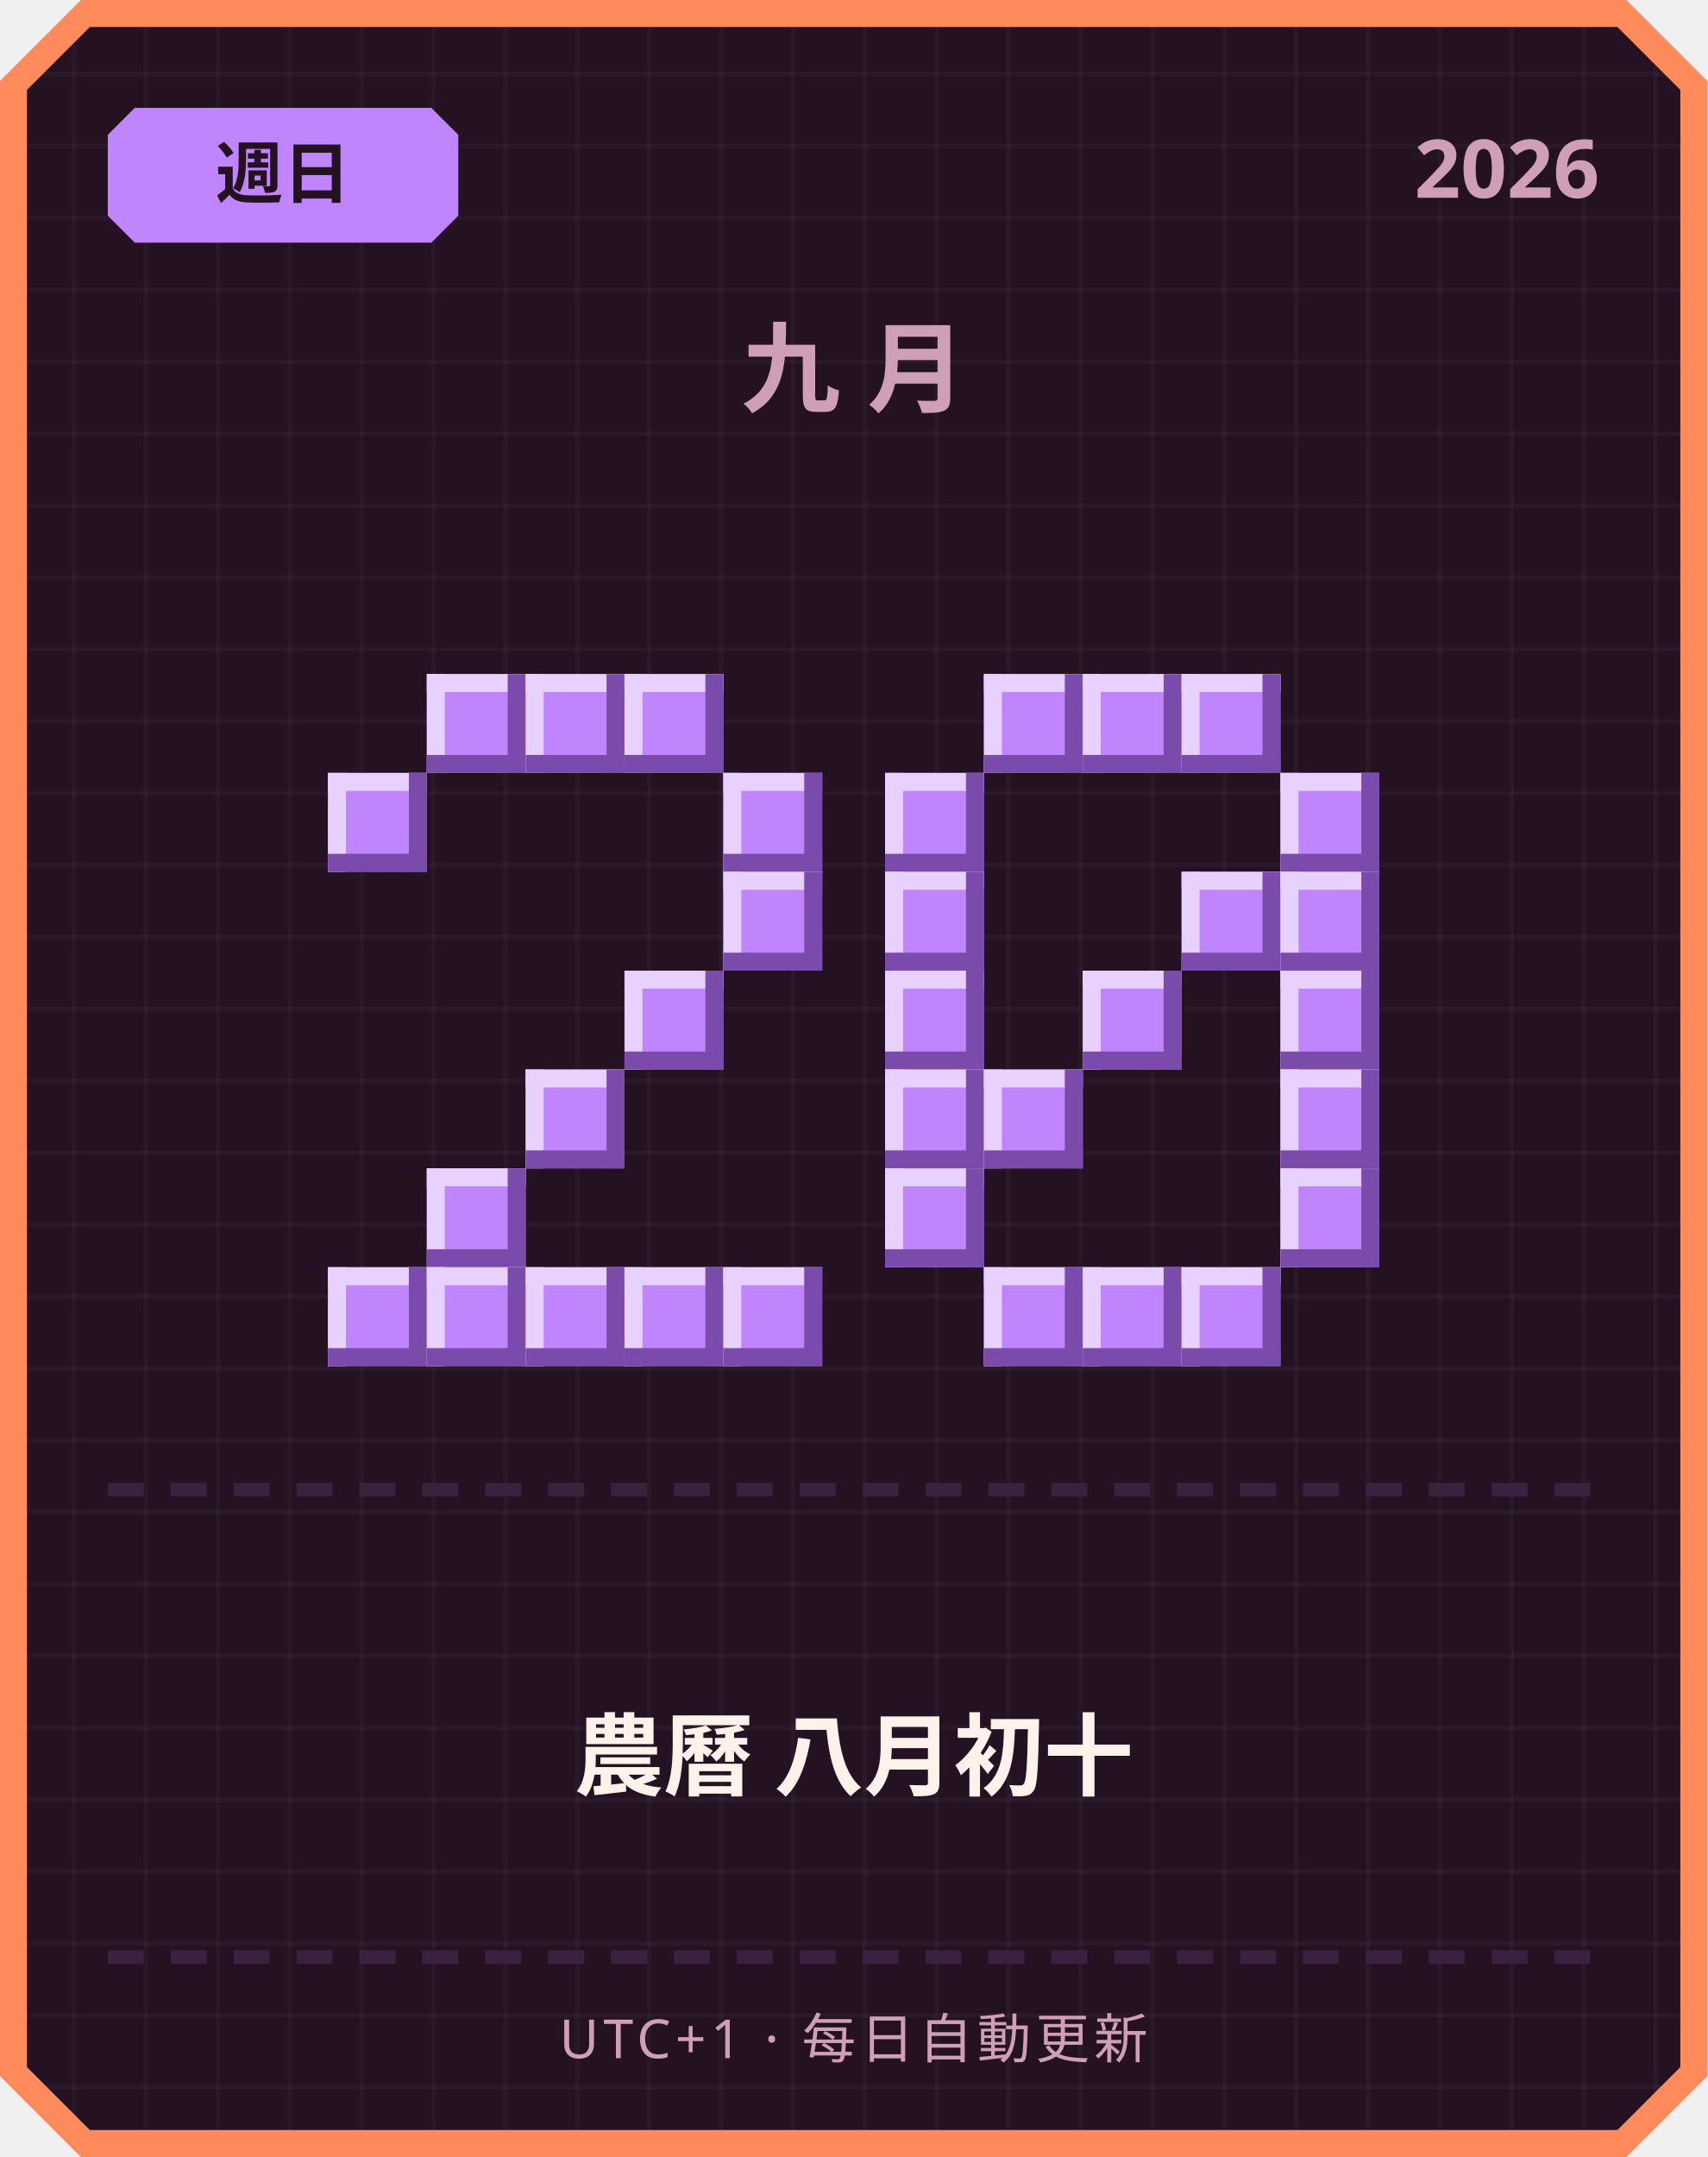
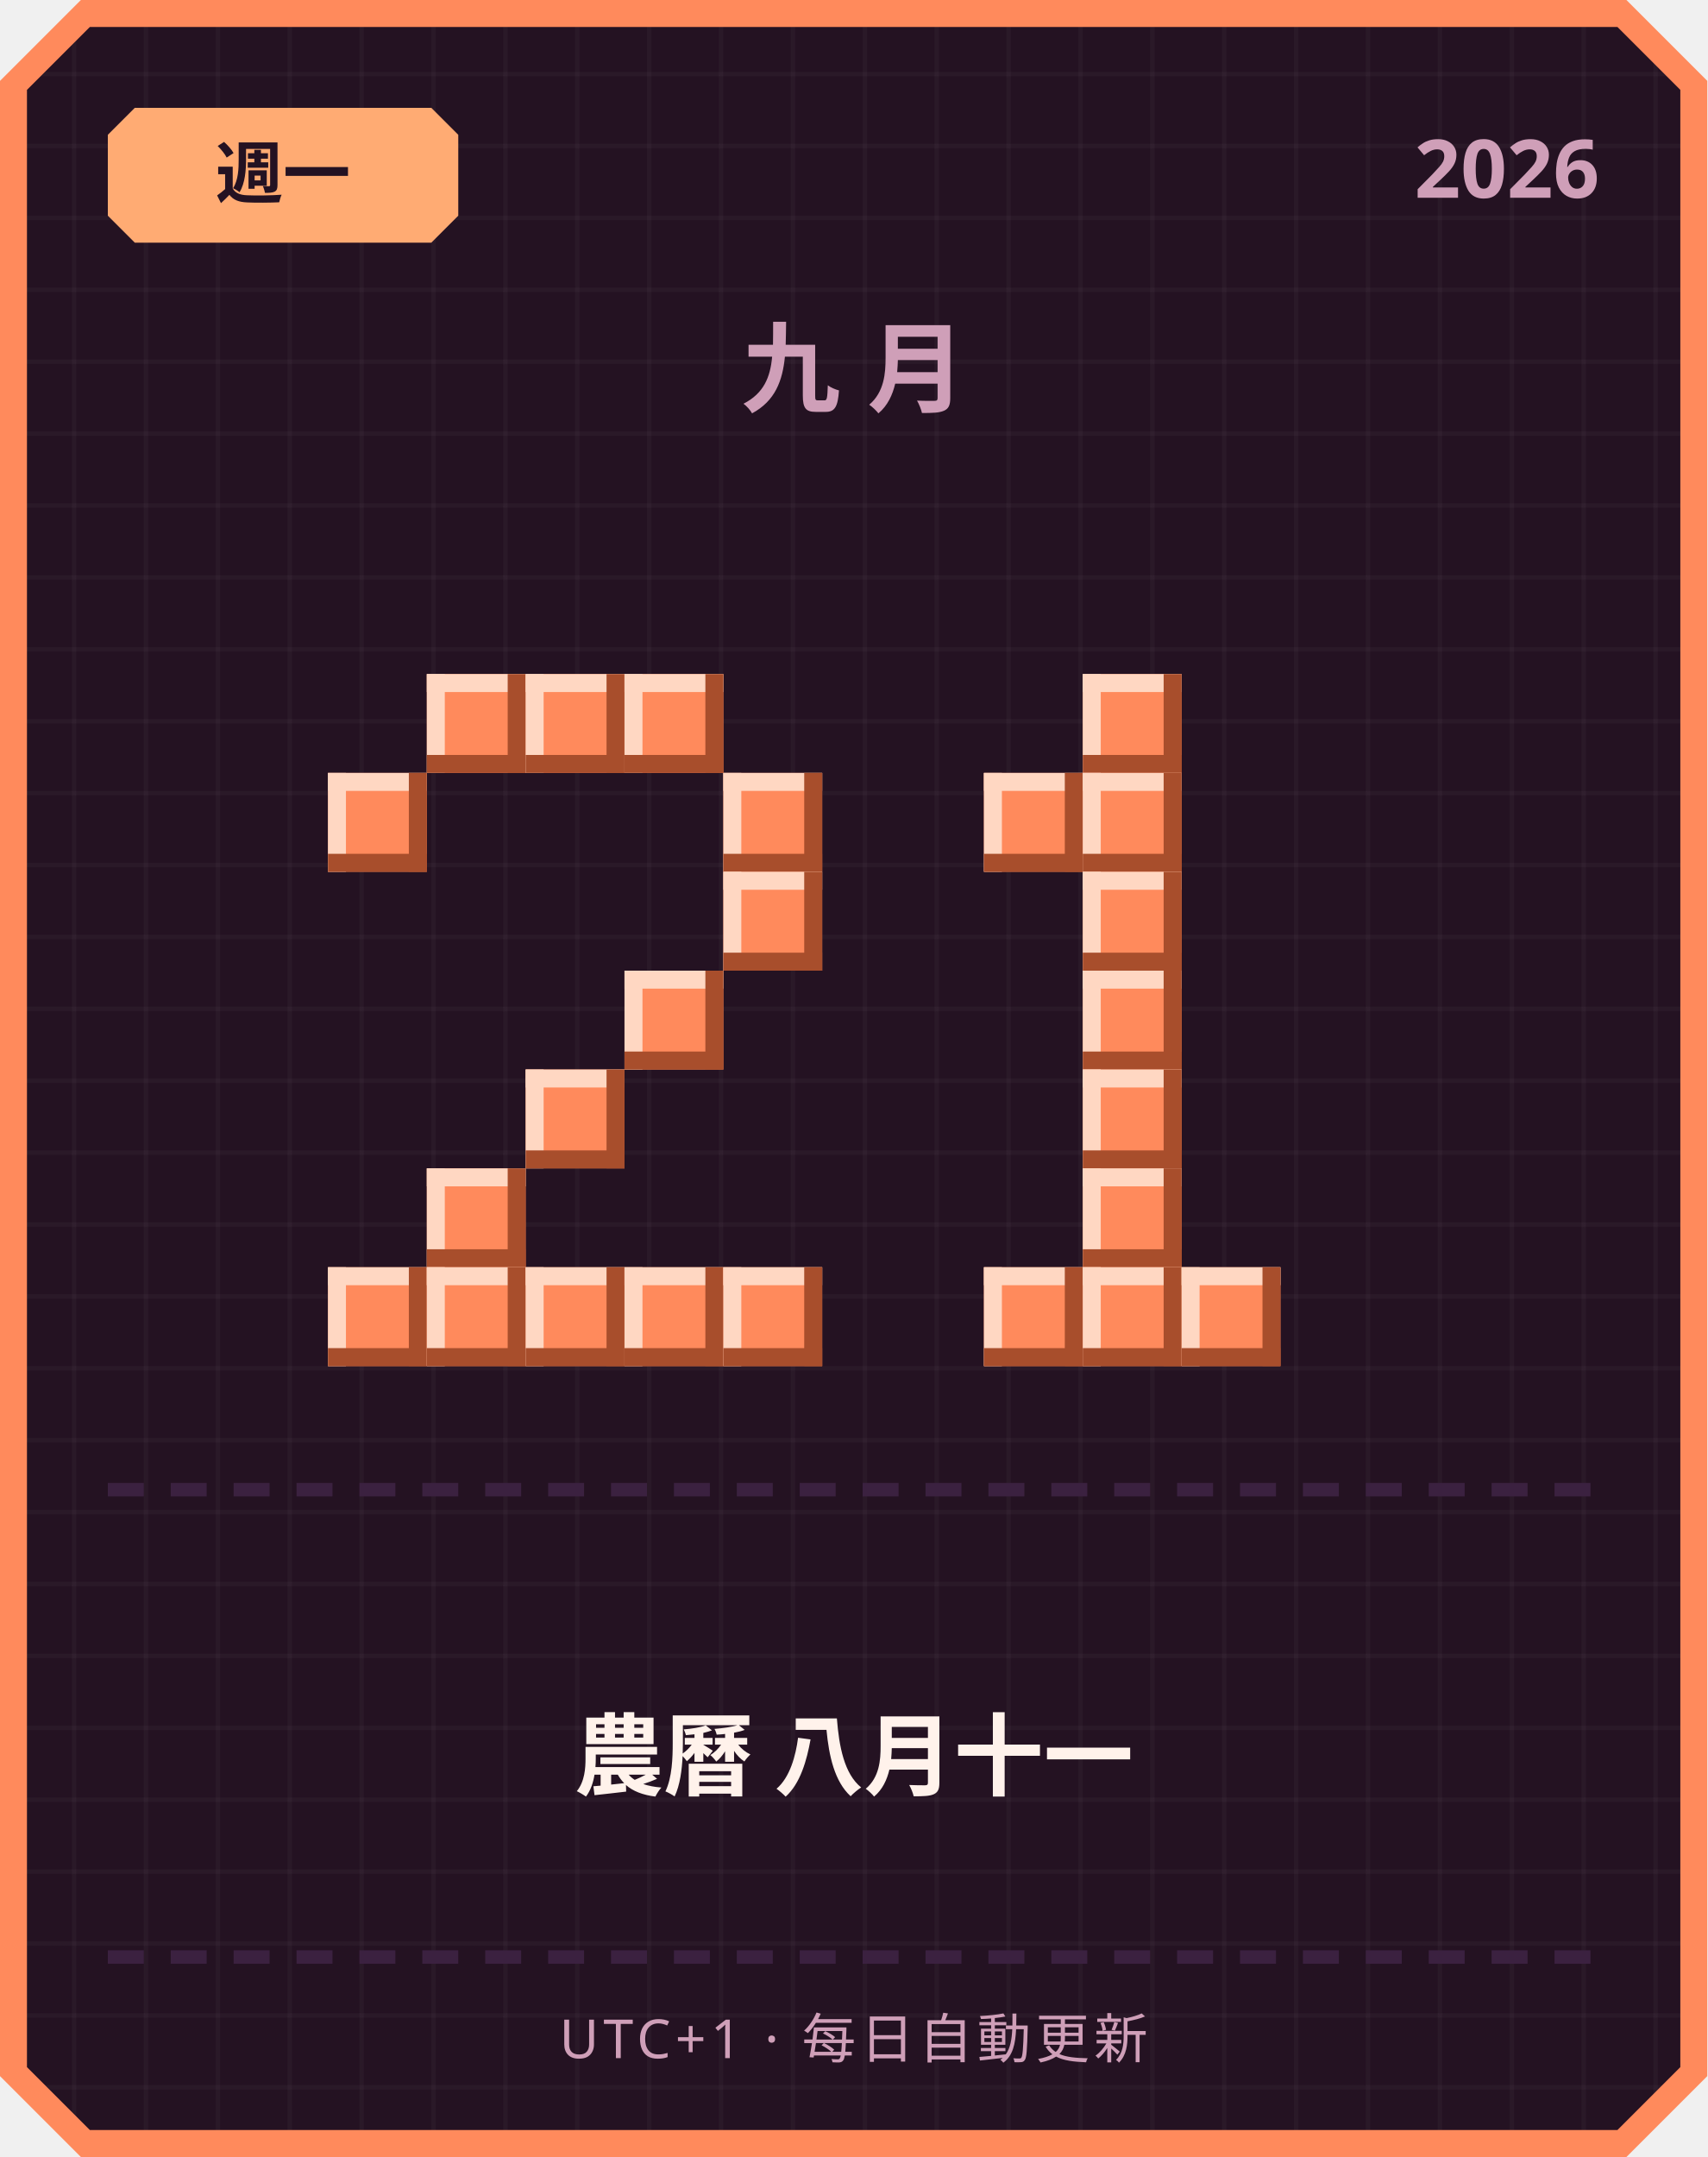
<svg xmlns="http://www.w3.org/2000/svg" width="380" height="480" viewBox="0 0 380 480">
  <defs>
    <pattern id="grid" width="16" height="16" patternUnits="userSpaceOnUse">
      <rect width="16" height="16" fill="#241222" />
      <rect width="1" height="16" fill="#ffffff" opacity="0.03" />
      <rect width="16" height="1" fill="#ffffff" opacity="0.03" />
    </pattern>
  </defs>
  <path d="M 18,0 L 362,0 L 380,18 L 380,462 L 362,480 L 18,480 L 0,462 L 0,18 Z" fill="#ff8a5c" />
  <path d="M 20,6 L 360,6 L 374,20 L 374,460 L 360,474 L 20,474 L 6,460 L 6,20 Z" fill="url(#grid)" />
-   <path d="M 30,24 L 96,24 L 102,30 L 102,48 L 96,54 L 30,54 L 24,48 L 24,30 Z" fill="#c084fc" />
-   <text x="63" y="44" text-anchor="middle" font-family="'Segoe UI', sans-serif" font-size="15" font-weight="700" fill="#241222">週日</text>
+   <path d="M 30,24 L 96,24 L 102,30 L 102,48 L 96,54 L 30,54 L 24,48 L 24,30 Z" fill="#ffab73" />
+   <text x="63" y="44" text-anchor="middle" font-family="'Segoe UI', sans-serif" font-size="15" font-weight="700" fill="#241222">週一</text>
  <text x="356" y="44" text-anchor="end" font-family="'Segoe UI', sans-serif" font-size="18" font-weight="700" fill="#cf9fb8">2026</text>
  <text x="190" y="90" text-anchor="middle" font-family="'Segoe UI', sans-serif" font-size="22" font-weight="700" letter-spacing="6" fill="#cf9fb8">九月</text>
-   <rect x="95" y="150" width="22" height="22" fill="#c084fc" />
-   <rect x="95" y="150" width="22" height="4" fill="#e9d1ff" />
-   <rect x="95" y="150" width="4" height="22" fill="#e9d1ff" />
-   <rect x="95" y="168" width="22" height="4" fill="#7a4bab" />
-   <rect x="113" y="150" width="4" height="22" fill="#7a4bab" />
-   <rect x="117" y="150" width="22" height="22" fill="#c084fc" />
-   <rect x="117" y="150" width="22" height="4" fill="#e9d1ff" />
-   <rect x="117" y="150" width="4" height="22" fill="#e9d1ff" />
-   <rect x="117" y="168" width="22" height="4" fill="#7a4bab" />
-   <rect x="135" y="150" width="4" height="22" fill="#7a4bab" />
-   <rect x="139" y="150" width="22" height="22" fill="#c084fc" />
-   <rect x="139" y="150" width="22" height="4" fill="#e9d1ff" />
-   <rect x="139" y="150" width="4" height="22" fill="#e9d1ff" />
-   <rect x="139" y="168" width="22" height="4" fill="#7a4bab" />
-   <rect x="157" y="150" width="4" height="22" fill="#7a4bab" />
-   <rect x="73" y="172" width="22" height="22" fill="#c084fc" />
-   <rect x="73" y="172" width="22" height="4" fill="#e9d1ff" />
-   <rect x="73" y="172" width="4" height="22" fill="#e9d1ff" />
-   <rect x="73" y="190" width="22" height="4" fill="#7a4bab" />
-   <rect x="91" y="172" width="4" height="22" fill="#7a4bab" />
-   <rect x="161" y="172" width="22" height="22" fill="#c084fc" />
-   <rect x="161" y="172" width="22" height="4" fill="#e9d1ff" />
-   <rect x="161" y="172" width="4" height="22" fill="#e9d1ff" />
-   <rect x="161" y="190" width="22" height="4" fill="#7a4bab" />
-   <rect x="179" y="172" width="4" height="22" fill="#7a4bab" />
-   <rect x="161" y="194" width="22" height="22" fill="#c084fc" />
-   <rect x="161" y="194" width="22" height="4" fill="#e9d1ff" />
-   <rect x="161" y="194" width="4" height="22" fill="#e9d1ff" />
-   <rect x="161" y="212" width="22" height="4" fill="#7a4bab" />
-   <rect x="179" y="194" width="4" height="22" fill="#7a4bab" />
-   <rect x="139" y="216" width="22" height="22" fill="#c084fc" />
-   <rect x="139" y="216" width="22" height="4" fill="#e9d1ff" />
-   <rect x="139" y="216" width="4" height="22" fill="#e9d1ff" />
-   <rect x="139" y="234" width="22" height="4" fill="#7a4bab" />
-   <rect x="157" y="216" width="4" height="22" fill="#7a4bab" />
-   <rect x="117" y="238" width="22" height="22" fill="#c084fc" />
-   <rect x="117" y="238" width="22" height="4" fill="#e9d1ff" />
-   <rect x="117" y="238" width="4" height="22" fill="#e9d1ff" />
-   <rect x="117" y="256" width="22" height="4" fill="#7a4bab" />
-   <rect x="135" y="238" width="4" height="22" fill="#7a4bab" />
-   <rect x="95" y="260" width="22" height="22" fill="#c084fc" />
-   <rect x="95" y="260" width="22" height="4" fill="#e9d1ff" />
-   <rect x="95" y="260" width="4" height="22" fill="#e9d1ff" />
-   <rect x="95" y="278" width="22" height="4" fill="#7a4bab" />
-   <rect x="113" y="260" width="4" height="22" fill="#7a4bab" />
-   <rect x="73" y="282" width="22" height="22" fill="#c084fc" />
-   <rect x="73" y="282" width="22" height="4" fill="#e9d1ff" />
-   <rect x="73" y="282" width="4" height="22" fill="#e9d1ff" />
-   <rect x="73" y="300" width="22" height="4" fill="#7a4bab" />
-   <rect x="91" y="282" width="4" height="22" fill="#7a4bab" />
-   <rect x="95" y="282" width="22" height="22" fill="#c084fc" />
-   <rect x="95" y="282" width="22" height="4" fill="#e9d1ff" />
-   <rect x="95" y="282" width="4" height="22" fill="#e9d1ff" />
-   <rect x="95" y="300" width="22" height="4" fill="#7a4bab" />
-   <rect x="113" y="282" width="4" height="22" fill="#7a4bab" />
-   <rect x="117" y="282" width="22" height="22" fill="#c084fc" />
-   <rect x="117" y="282" width="22" height="4" fill="#e9d1ff" />
-   <rect x="117" y="282" width="4" height="22" fill="#e9d1ff" />
-   <rect x="117" y="300" width="22" height="4" fill="#7a4bab" />
-   <rect x="135" y="282" width="4" height="22" fill="#7a4bab" />
-   <rect x="139" y="282" width="22" height="22" fill="#c084fc" />
-   <rect x="139" y="282" width="22" height="4" fill="#e9d1ff" />
-   <rect x="139" y="282" width="4" height="22" fill="#e9d1ff" />
-   <rect x="139" y="300" width="22" height="4" fill="#7a4bab" />
-   <rect x="157" y="282" width="4" height="22" fill="#7a4bab" />
-   <rect x="161" y="282" width="22" height="22" fill="#c084fc" />
-   <rect x="161" y="282" width="22" height="4" fill="#e9d1ff" />
-   <rect x="161" y="282" width="4" height="22" fill="#e9d1ff" />
-   <rect x="161" y="300" width="22" height="4" fill="#7a4bab" />
-   <rect x="179" y="282" width="4" height="22" fill="#7a4bab" />
-   <rect x="219" y="150" width="22" height="22" fill="#c084fc" />
-   <rect x="219" y="150" width="22" height="4" fill="#e9d1ff" />
-   <rect x="219" y="150" width="4" height="22" fill="#e9d1ff" />
-   <rect x="219" y="168" width="22" height="4" fill="#7a4bab" />
-   <rect x="237" y="150" width="4" height="22" fill="#7a4bab" />
-   <rect x="241" y="150" width="22" height="22" fill="#c084fc" />
-   <rect x="241" y="150" width="22" height="4" fill="#e9d1ff" />
-   <rect x="241" y="150" width="4" height="22" fill="#e9d1ff" />
-   <rect x="241" y="168" width="22" height="4" fill="#7a4bab" />
-   <rect x="259" y="150" width="4" height="22" fill="#7a4bab" />
-   <rect x="263" y="150" width="22" height="22" fill="#c084fc" />
-   <rect x="263" y="150" width="22" height="4" fill="#e9d1ff" />
-   <rect x="263" y="150" width="4" height="22" fill="#e9d1ff" />
-   <rect x="263" y="168" width="22" height="4" fill="#7a4bab" />
-   <rect x="281" y="150" width="4" height="22" fill="#7a4bab" />
-   <rect x="197" y="172" width="22" height="22" fill="#c084fc" />
-   <rect x="197" y="172" width="22" height="4" fill="#e9d1ff" />
-   <rect x="197" y="172" width="4" height="22" fill="#e9d1ff" />
-   <rect x="197" y="190" width="22" height="4" fill="#7a4bab" />
-   <rect x="215" y="172" width="4" height="22" fill="#7a4bab" />
-   <rect x="285" y="172" width="22" height="22" fill="#c084fc" />
-   <rect x="285" y="172" width="22" height="4" fill="#e9d1ff" />
-   <rect x="285" y="172" width="4" height="22" fill="#e9d1ff" />
-   <rect x="285" y="190" width="22" height="4" fill="#7a4bab" />
-   <rect x="303" y="172" width="4" height="22" fill="#7a4bab" />
-   <rect x="197" y="194" width="22" height="22" fill="#c084fc" />
-   <rect x="197" y="194" width="22" height="4" fill="#e9d1ff" />
-   <rect x="197" y="194" width="4" height="22" fill="#e9d1ff" />
-   <rect x="197" y="212" width="22" height="4" fill="#7a4bab" />
-   <rect x="215" y="194" width="4" height="22" fill="#7a4bab" />
-   <rect x="263" y="194" width="22" height="22" fill="#c084fc" />
-   <rect x="263" y="194" width="22" height="4" fill="#e9d1ff" />
-   <rect x="263" y="194" width="4" height="22" fill="#e9d1ff" />
-   <rect x="263" y="212" width="22" height="4" fill="#7a4bab" />
-   <rect x="281" y="194" width="4" height="22" fill="#7a4bab" />
-   <rect x="285" y="194" width="22" height="22" fill="#c084fc" />
-   <rect x="285" y="194" width="22" height="4" fill="#e9d1ff" />
-   <rect x="285" y="194" width="4" height="22" fill="#e9d1ff" />
-   <rect x="285" y="212" width="22" height="4" fill="#7a4bab" />
-   <rect x="303" y="194" width="4" height="22" fill="#7a4bab" />
-   <rect x="197" y="216" width="22" height="22" fill="#c084fc" />
-   <rect x="197" y="216" width="22" height="4" fill="#e9d1ff" />
-   <rect x="197" y="216" width="4" height="22" fill="#e9d1ff" />
-   <rect x="197" y="234" width="22" height="4" fill="#7a4bab" />
-   <rect x="215" y="216" width="4" height="22" fill="#7a4bab" />
-   <rect x="241" y="216" width="22" height="22" fill="#c084fc" />
-   <rect x="241" y="216" width="22" height="4" fill="#e9d1ff" />
-   <rect x="241" y="216" width="4" height="22" fill="#e9d1ff" />
-   <rect x="241" y="234" width="22" height="4" fill="#7a4bab" />
-   <rect x="259" y="216" width="4" height="22" fill="#7a4bab" />
-   <rect x="285" y="216" width="22" height="22" fill="#c084fc" />
-   <rect x="285" y="216" width="22" height="4" fill="#e9d1ff" />
-   <rect x="285" y="216" width="4" height="22" fill="#e9d1ff" />
-   <rect x="285" y="234" width="22" height="4" fill="#7a4bab" />
-   <rect x="303" y="216" width="4" height="22" fill="#7a4bab" />
-   <rect x="197" y="238" width="22" height="22" fill="#c084fc" />
-   <rect x="197" y="238" width="22" height="4" fill="#e9d1ff" />
-   <rect x="197" y="238" width="4" height="22" fill="#e9d1ff" />
-   <rect x="197" y="256" width="22" height="4" fill="#7a4bab" />
-   <rect x="215" y="238" width="4" height="22" fill="#7a4bab" />
-   <rect x="219" y="238" width="22" height="22" fill="#c084fc" />
-   <rect x="219" y="238" width="22" height="4" fill="#e9d1ff" />
-   <rect x="219" y="238" width="4" height="22" fill="#e9d1ff" />
-   <rect x="219" y="256" width="22" height="4" fill="#7a4bab" />
-   <rect x="237" y="238" width="4" height="22" fill="#7a4bab" />
-   <rect x="285" y="238" width="22" height="22" fill="#c084fc" />
-   <rect x="285" y="238" width="22" height="4" fill="#e9d1ff" />
-   <rect x="285" y="238" width="4" height="22" fill="#e9d1ff" />
-   <rect x="285" y="256" width="22" height="4" fill="#7a4bab" />
-   <rect x="303" y="238" width="4" height="22" fill="#7a4bab" />
-   <rect x="197" y="260" width="22" height="22" fill="#c084fc" />
-   <rect x="197" y="260" width="22" height="4" fill="#e9d1ff" />
-   <rect x="197" y="260" width="4" height="22" fill="#e9d1ff" />
-   <rect x="197" y="278" width="22" height="4" fill="#7a4bab" />
-   <rect x="215" y="260" width="4" height="22" fill="#7a4bab" />
-   <rect x="285" y="260" width="22" height="22" fill="#c084fc" />
-   <rect x="285" y="260" width="22" height="4" fill="#e9d1ff" />
-   <rect x="285" y="260" width="4" height="22" fill="#e9d1ff" />
-   <rect x="285" y="278" width="22" height="4" fill="#7a4bab" />
-   <rect x="303" y="260" width="4" height="22" fill="#7a4bab" />
-   <rect x="219" y="282" width="22" height="22" fill="#c084fc" />
-   <rect x="219" y="282" width="22" height="4" fill="#e9d1ff" />
-   <rect x="219" y="282" width="4" height="22" fill="#e9d1ff" />
-   <rect x="219" y="300" width="22" height="4" fill="#7a4bab" />
-   <rect x="237" y="282" width="4" height="22" fill="#7a4bab" />
-   <rect x="241" y="282" width="22" height="22" fill="#c084fc" />
-   <rect x="241" y="282" width="22" height="4" fill="#e9d1ff" />
-   <rect x="241" y="282" width="4" height="22" fill="#e9d1ff" />
-   <rect x="241" y="300" width="22" height="4" fill="#7a4bab" />
-   <rect x="259" y="282" width="4" height="22" fill="#7a4bab" />
-   <rect x="263" y="282" width="22" height="22" fill="#c084fc" />
-   <rect x="263" y="282" width="22" height="4" fill="#e9d1ff" />
-   <rect x="263" y="282" width="4" height="22" fill="#e9d1ff" />
-   <rect x="263" y="300" width="22" height="4" fill="#7a4bab" />
-   <rect x="281" y="282" width="4" height="22" fill="#7a4bab" />
+   <rect x="95" y="150" width="22" height="22" fill="#ff8a5c" />
+   <rect x="95" y="150" width="22" height="4" fill="#ffd7c2" />
+   <rect x="95" y="150" width="4" height="22" fill="#ffd7c2" />
+   <rect x="95" y="168" width="22" height="4" fill="#a84e2c" />
+   <rect x="113" y="150" width="4" height="22" fill="#a84e2c" />
+   <rect x="117" y="150" width="22" height="22" fill="#ff8a5c" />
+   <rect x="117" y="150" width="22" height="4" fill="#ffd7c2" />
+   <rect x="117" y="150" width="4" height="22" fill="#ffd7c2" />
+   <rect x="117" y="168" width="22" height="4" fill="#a84e2c" />
+   <rect x="135" y="150" width="4" height="22" fill="#a84e2c" />
+   <rect x="139" y="150" width="22" height="22" fill="#ff8a5c" />
+   <rect x="139" y="150" width="22" height="4" fill="#ffd7c2" />
+   <rect x="139" y="150" width="4" height="22" fill="#ffd7c2" />
+   <rect x="139" y="168" width="22" height="4" fill="#a84e2c" />
+   <rect x="157" y="150" width="4" height="22" fill="#a84e2c" />
+   <rect x="73" y="172" width="22" height="22" fill="#ff8a5c" />
+   <rect x="73" y="172" width="22" height="4" fill="#ffd7c2" />
+   <rect x="73" y="172" width="4" height="22" fill="#ffd7c2" />
+   <rect x="73" y="190" width="22" height="4" fill="#a84e2c" />
+   <rect x="91" y="172" width="4" height="22" fill="#a84e2c" />
+   <rect x="161" y="172" width="22" height="22" fill="#ff8a5c" />
+   <rect x="161" y="172" width="22" height="4" fill="#ffd7c2" />
+   <rect x="161" y="172" width="4" height="22" fill="#ffd7c2" />
+   <rect x="161" y="190" width="22" height="4" fill="#a84e2c" />
+   <rect x="179" y="172" width="4" height="22" fill="#a84e2c" />
+   <rect x="161" y="194" width="22" height="22" fill="#ff8a5c" />
+   <rect x="161" y="194" width="22" height="4" fill="#ffd7c2" />
+   <rect x="161" y="194" width="4" height="22" fill="#ffd7c2" />
+   <rect x="161" y="212" width="22" height="4" fill="#a84e2c" />
+   <rect x="179" y="194" width="4" height="22" fill="#a84e2c" />
+   <rect x="139" y="216" width="22" height="22" fill="#ff8a5c" />
+   <rect x="139" y="216" width="22" height="4" fill="#ffd7c2" />
+   <rect x="139" y="216" width="4" height="22" fill="#ffd7c2" />
+   <rect x="139" y="234" width="22" height="4" fill="#a84e2c" />
+   <rect x="157" y="216" width="4" height="22" fill="#a84e2c" />
+   <rect x="117" y="238" width="22" height="22" fill="#ff8a5c" />
+   <rect x="117" y="238" width="22" height="4" fill="#ffd7c2" />
+   <rect x="117" y="238" width="4" height="22" fill="#ffd7c2" />
+   <rect x="117" y="256" width="22" height="4" fill="#a84e2c" />
+   <rect x="135" y="238" width="4" height="22" fill="#a84e2c" />
+   <rect x="95" y="260" width="22" height="22" fill="#ff8a5c" />
+   <rect x="95" y="260" width="22" height="4" fill="#ffd7c2" />
+   <rect x="95" y="260" width="4" height="22" fill="#ffd7c2" />
+   <rect x="95" y="278" width="22" height="4" fill="#a84e2c" />
+   <rect x="113" y="260" width="4" height="22" fill="#a84e2c" />
+   <rect x="73" y="282" width="22" height="22" fill="#ff8a5c" />
+   <rect x="73" y="282" width="22" height="4" fill="#ffd7c2" />
+   <rect x="73" y="282" width="4" height="22" fill="#ffd7c2" />
+   <rect x="73" y="300" width="22" height="4" fill="#a84e2c" />
+   <rect x="91" y="282" width="4" height="22" fill="#a84e2c" />
+   <rect x="95" y="282" width="22" height="22" fill="#ff8a5c" />
+   <rect x="95" y="282" width="22" height="4" fill="#ffd7c2" />
+   <rect x="95" y="282" width="4" height="22" fill="#ffd7c2" />
+   <rect x="95" y="300" width="22" height="4" fill="#a84e2c" />
+   <rect x="113" y="282" width="4" height="22" fill="#a84e2c" />
+   <rect x="117" y="282" width="22" height="22" fill="#ff8a5c" />
+   <rect x="117" y="282" width="22" height="4" fill="#ffd7c2" />
+   <rect x="117" y="282" width="4" height="22" fill="#ffd7c2" />
+   <rect x="117" y="300" width="22" height="4" fill="#a84e2c" />
+   <rect x="135" y="282" width="4" height="22" fill="#a84e2c" />
+   <rect x="139" y="282" width="22" height="22" fill="#ff8a5c" />
+   <rect x="139" y="282" width="22" height="4" fill="#ffd7c2" />
+   <rect x="139" y="282" width="4" height="22" fill="#ffd7c2" />
+   <rect x="139" y="300" width="22" height="4" fill="#a84e2c" />
+   <rect x="157" y="282" width="4" height="22" fill="#a84e2c" />
+   <rect x="161" y="282" width="22" height="22" fill="#ff8a5c" />
+   <rect x="161" y="282" width="22" height="4" fill="#ffd7c2" />
+   <rect x="161" y="282" width="4" height="22" fill="#ffd7c2" />
+   <rect x="161" y="300" width="22" height="4" fill="#a84e2c" />
+   <rect x="179" y="282" width="4" height="22" fill="#a84e2c" />
+   <rect x="241" y="150" width="22" height="22" fill="#ff8a5c" />
+   <rect x="241" y="150" width="22" height="4" fill="#ffd7c2" />
+   <rect x="241" y="150" width="4" height="22" fill="#ffd7c2" />
+   <rect x="241" y="168" width="22" height="4" fill="#a84e2c" />
+   <rect x="259" y="150" width="4" height="22" fill="#a84e2c" />
+   <rect x="219" y="172" width="22" height="22" fill="#ff8a5c" />
+   <rect x="219" y="172" width="22" height="4" fill="#ffd7c2" />
+   <rect x="219" y="172" width="4" height="22" fill="#ffd7c2" />
+   <rect x="219" y="190" width="22" height="4" fill="#a84e2c" />
+   <rect x="237" y="172" width="4" height="22" fill="#a84e2c" />
+   <rect x="241" y="172" width="22" height="22" fill="#ff8a5c" />
+   <rect x="241" y="172" width="22" height="4" fill="#ffd7c2" />
+   <rect x="241" y="172" width="4" height="22" fill="#ffd7c2" />
+   <rect x="241" y="190" width="22" height="4" fill="#a84e2c" />
+   <rect x="259" y="172" width="4" height="22" fill="#a84e2c" />
+   <rect x="241" y="194" width="22" height="22" fill="#ff8a5c" />
+   <rect x="241" y="194" width="22" height="4" fill="#ffd7c2" />
+   <rect x="241" y="194" width="4" height="22" fill="#ffd7c2" />
+   <rect x="241" y="212" width="22" height="4" fill="#a84e2c" />
+   <rect x="259" y="194" width="4" height="22" fill="#a84e2c" />
+   <rect x="241" y="216" width="22" height="22" fill="#ff8a5c" />
+   <rect x="241" y="216" width="22" height="4" fill="#ffd7c2" />
+   <rect x="241" y="216" width="4" height="22" fill="#ffd7c2" />
+   <rect x="241" y="234" width="22" height="4" fill="#a84e2c" />
+   <rect x="259" y="216" width="4" height="22" fill="#a84e2c" />
+   <rect x="241" y="238" width="22" height="22" fill="#ff8a5c" />
+   <rect x="241" y="238" width="22" height="4" fill="#ffd7c2" />
+   <rect x="241" y="238" width="4" height="22" fill="#ffd7c2" />
+   <rect x="241" y="256" width="22" height="4" fill="#a84e2c" />
+   <rect x="259" y="238" width="4" height="22" fill="#a84e2c" />
+   <rect x="241" y="260" width="22" height="22" fill="#ff8a5c" />
+   <rect x="241" y="260" width="22" height="4" fill="#ffd7c2" />
+   <rect x="241" y="260" width="4" height="22" fill="#ffd7c2" />
+   <rect x="241" y="278" width="22" height="4" fill="#a84e2c" />
+   <rect x="259" y="260" width="4" height="22" fill="#a84e2c" />
+   <rect x="219" y="282" width="22" height="22" fill="#ff8a5c" />
+   <rect x="219" y="282" width="22" height="4" fill="#ffd7c2" />
+   <rect x="219" y="282" width="4" height="22" fill="#ffd7c2" />
+   <rect x="219" y="300" width="22" height="4" fill="#a84e2c" />
+   <rect x="237" y="282" width="4" height="22" fill="#a84e2c" />
+   <rect x="241" y="282" width="22" height="22" fill="#ff8a5c" />
+   <rect x="241" y="282" width="22" height="4" fill="#ffd7c2" />
+   <rect x="241" y="282" width="4" height="22" fill="#ffd7c2" />
+   <rect x="241" y="300" width="22" height="4" fill="#a84e2c" />
+   <rect x="259" y="282" width="4" height="22" fill="#a84e2c" />
+   <rect x="263" y="282" width="22" height="22" fill="#ff8a5c" />
+   <rect x="263" y="282" width="22" height="4" fill="#ffd7c2" />
+   <rect x="263" y="282" width="4" height="22" fill="#ffd7c2" />
+   <rect x="263" y="300" width="22" height="4" fill="#a84e2c" />
+   <rect x="281" y="282" width="4" height="22" fill="#a84e2c" />
  <rect x="24" y="330" width="8" height="3" fill="#3b2140" />
  <rect x="38" y="330" width="8" height="3" fill="#3b2140" />
  <rect x="52" y="330" width="8" height="3" fill="#3b2140" />
  <rect x="66" y="330" width="8" height="3" fill="#3b2140" />
  <rect x="80" y="330" width="8" height="3" fill="#3b2140" />
  <rect x="94" y="330" width="8" height="3" fill="#3b2140" />
  <rect x="108" y="330" width="8" height="3" fill="#3b2140" />
  <rect x="122" y="330" width="8" height="3" fill="#3b2140" />
  <rect x="136" y="330" width="8" height="3" fill="#3b2140" />
  <rect x="150" y="330" width="8" height="3" fill="#3b2140" />
  <rect x="164" y="330" width="8" height="3" fill="#3b2140" />
  <rect x="178" y="330" width="8" height="3" fill="#3b2140" />
  <rect x="192" y="330" width="8" height="3" fill="#3b2140" />
  <rect x="206" y="330" width="8" height="3" fill="#3b2140" />
  <rect x="220" y="330" width="8" height="3" fill="#3b2140" />
  <rect x="234" y="330" width="8" height="3" fill="#3b2140" />
  <rect x="248" y="330" width="8" height="3" fill="#3b2140" />
  <rect x="262" y="330" width="8" height="3" fill="#3b2140" />
  <rect x="276" y="330" width="8" height="3" fill="#3b2140" />
  <rect x="290" y="330" width="8" height="3" fill="#3b2140" />
  <rect x="304" y="330" width="8" height="3" fill="#3b2140" />
  <rect x="318" y="330" width="8" height="3" fill="#3b2140" />
  <rect x="332" y="330" width="8" height="3" fill="#3b2140" />
  <rect x="346" y="330" width="8" height="3" fill="#3b2140" />
-   <text x="190" y="398" text-anchor="middle" font-family="'Segoe UI', 'Microsoft JhengHei', sans-serif" font-size="20" font-weight="700" fill="#fff2eb">農曆 八月初十</text>
+   <text x="190" y="398" text-anchor="middle" font-family="'Segoe UI', 'Microsoft JhengHei', sans-serif" font-size="20" font-weight="700" fill="#fff2eb">農曆 八月十一</text>
  <rect x="24" y="434" width="8" height="3" fill="#3b2140" />
  <rect x="38" y="434" width="8" height="3" fill="#3b2140" />
  <rect x="52" y="434" width="8" height="3" fill="#3b2140" />
  <rect x="66" y="434" width="8" height="3" fill="#3b2140" />
  <rect x="80" y="434" width="8" height="3" fill="#3b2140" />
  <rect x="94" y="434" width="8" height="3" fill="#3b2140" />
  <rect x="108" y="434" width="8" height="3" fill="#3b2140" />
  <rect x="122" y="434" width="8" height="3" fill="#3b2140" />
  <rect x="136" y="434" width="8" height="3" fill="#3b2140" />
  <rect x="150" y="434" width="8" height="3" fill="#3b2140" />
  <rect x="164" y="434" width="8" height="3" fill="#3b2140" />
  <rect x="178" y="434" width="8" height="3" fill="#3b2140" />
  <rect x="192" y="434" width="8" height="3" fill="#3b2140" />
  <rect x="206" y="434" width="8" height="3" fill="#3b2140" />
  <rect x="220" y="434" width="8" height="3" fill="#3b2140" />
  <rect x="234" y="434" width="8" height="3" fill="#3b2140" />
  <rect x="248" y="434" width="8" height="3" fill="#3b2140" />
  <rect x="262" y="434" width="8" height="3" fill="#3b2140" />
  <rect x="276" y="434" width="8" height="3" fill="#3b2140" />
  <rect x="290" y="434" width="8" height="3" fill="#3b2140" />
  <rect x="304" y="434" width="8" height="3" fill="#3b2140" />
  <rect x="318" y="434" width="8" height="3" fill="#3b2140" />
  <rect x="332" y="434" width="8" height="3" fill="#3b2140" />
  <rect x="346" y="434" width="8" height="3" fill="#3b2140" />
  <text x="190" y="458" text-anchor="middle" font-family="'Segoe UI', sans-serif" font-size="12" letter-spacing="1" fill="#cf9fb8">UTC+1 · 每日自動更新</text>
</svg>
